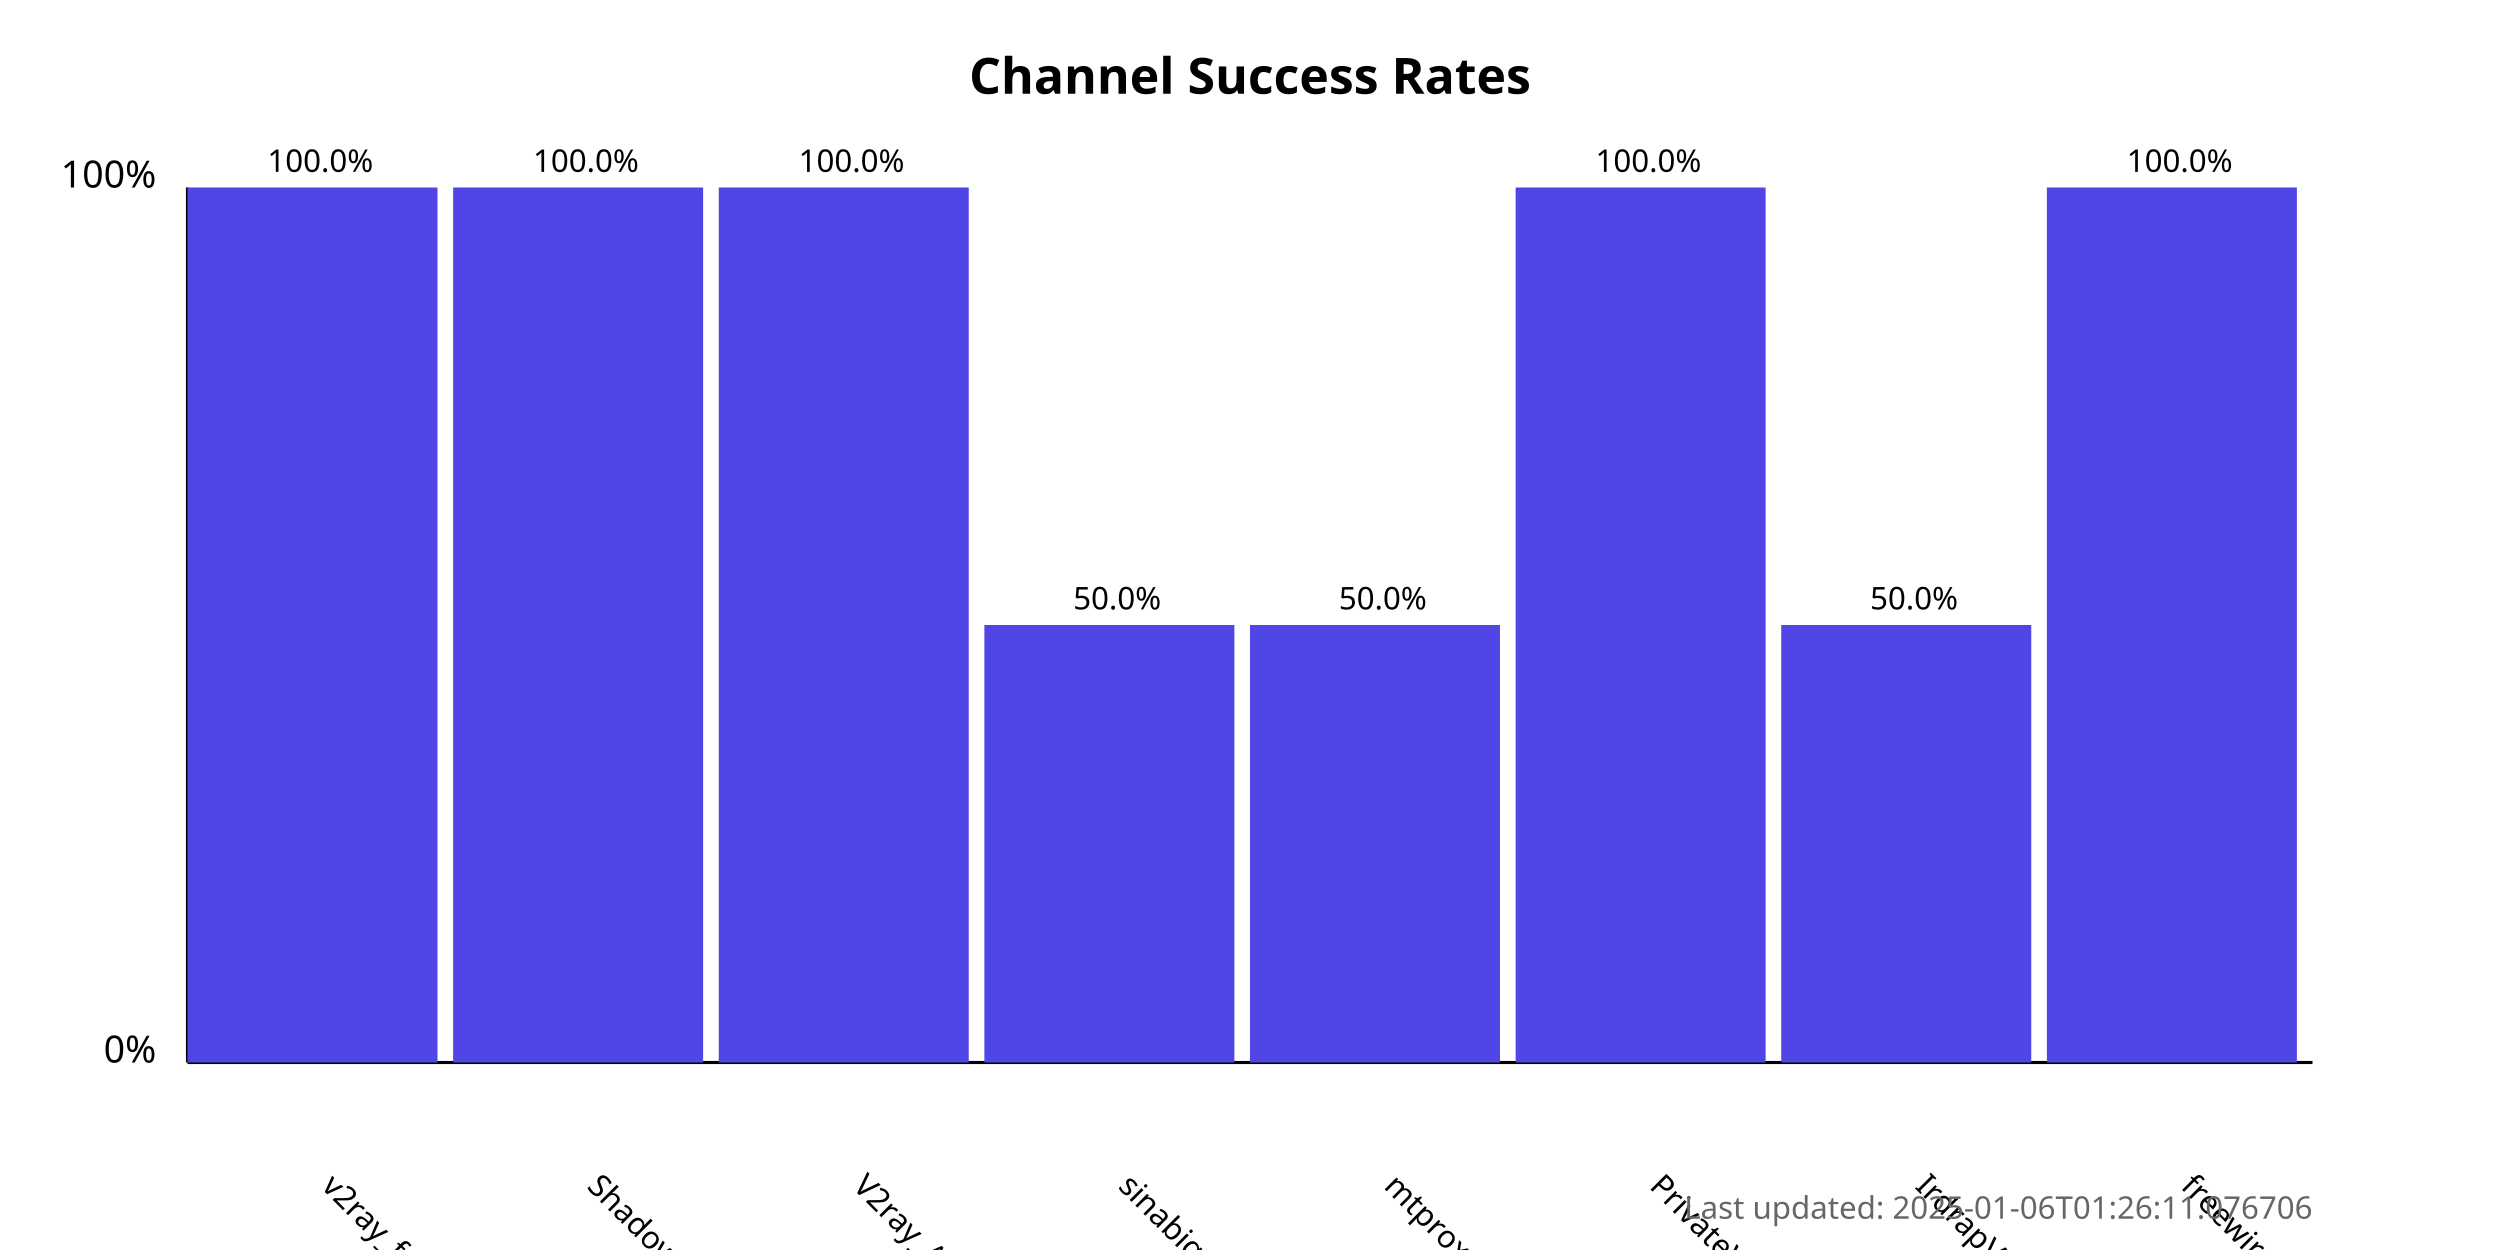
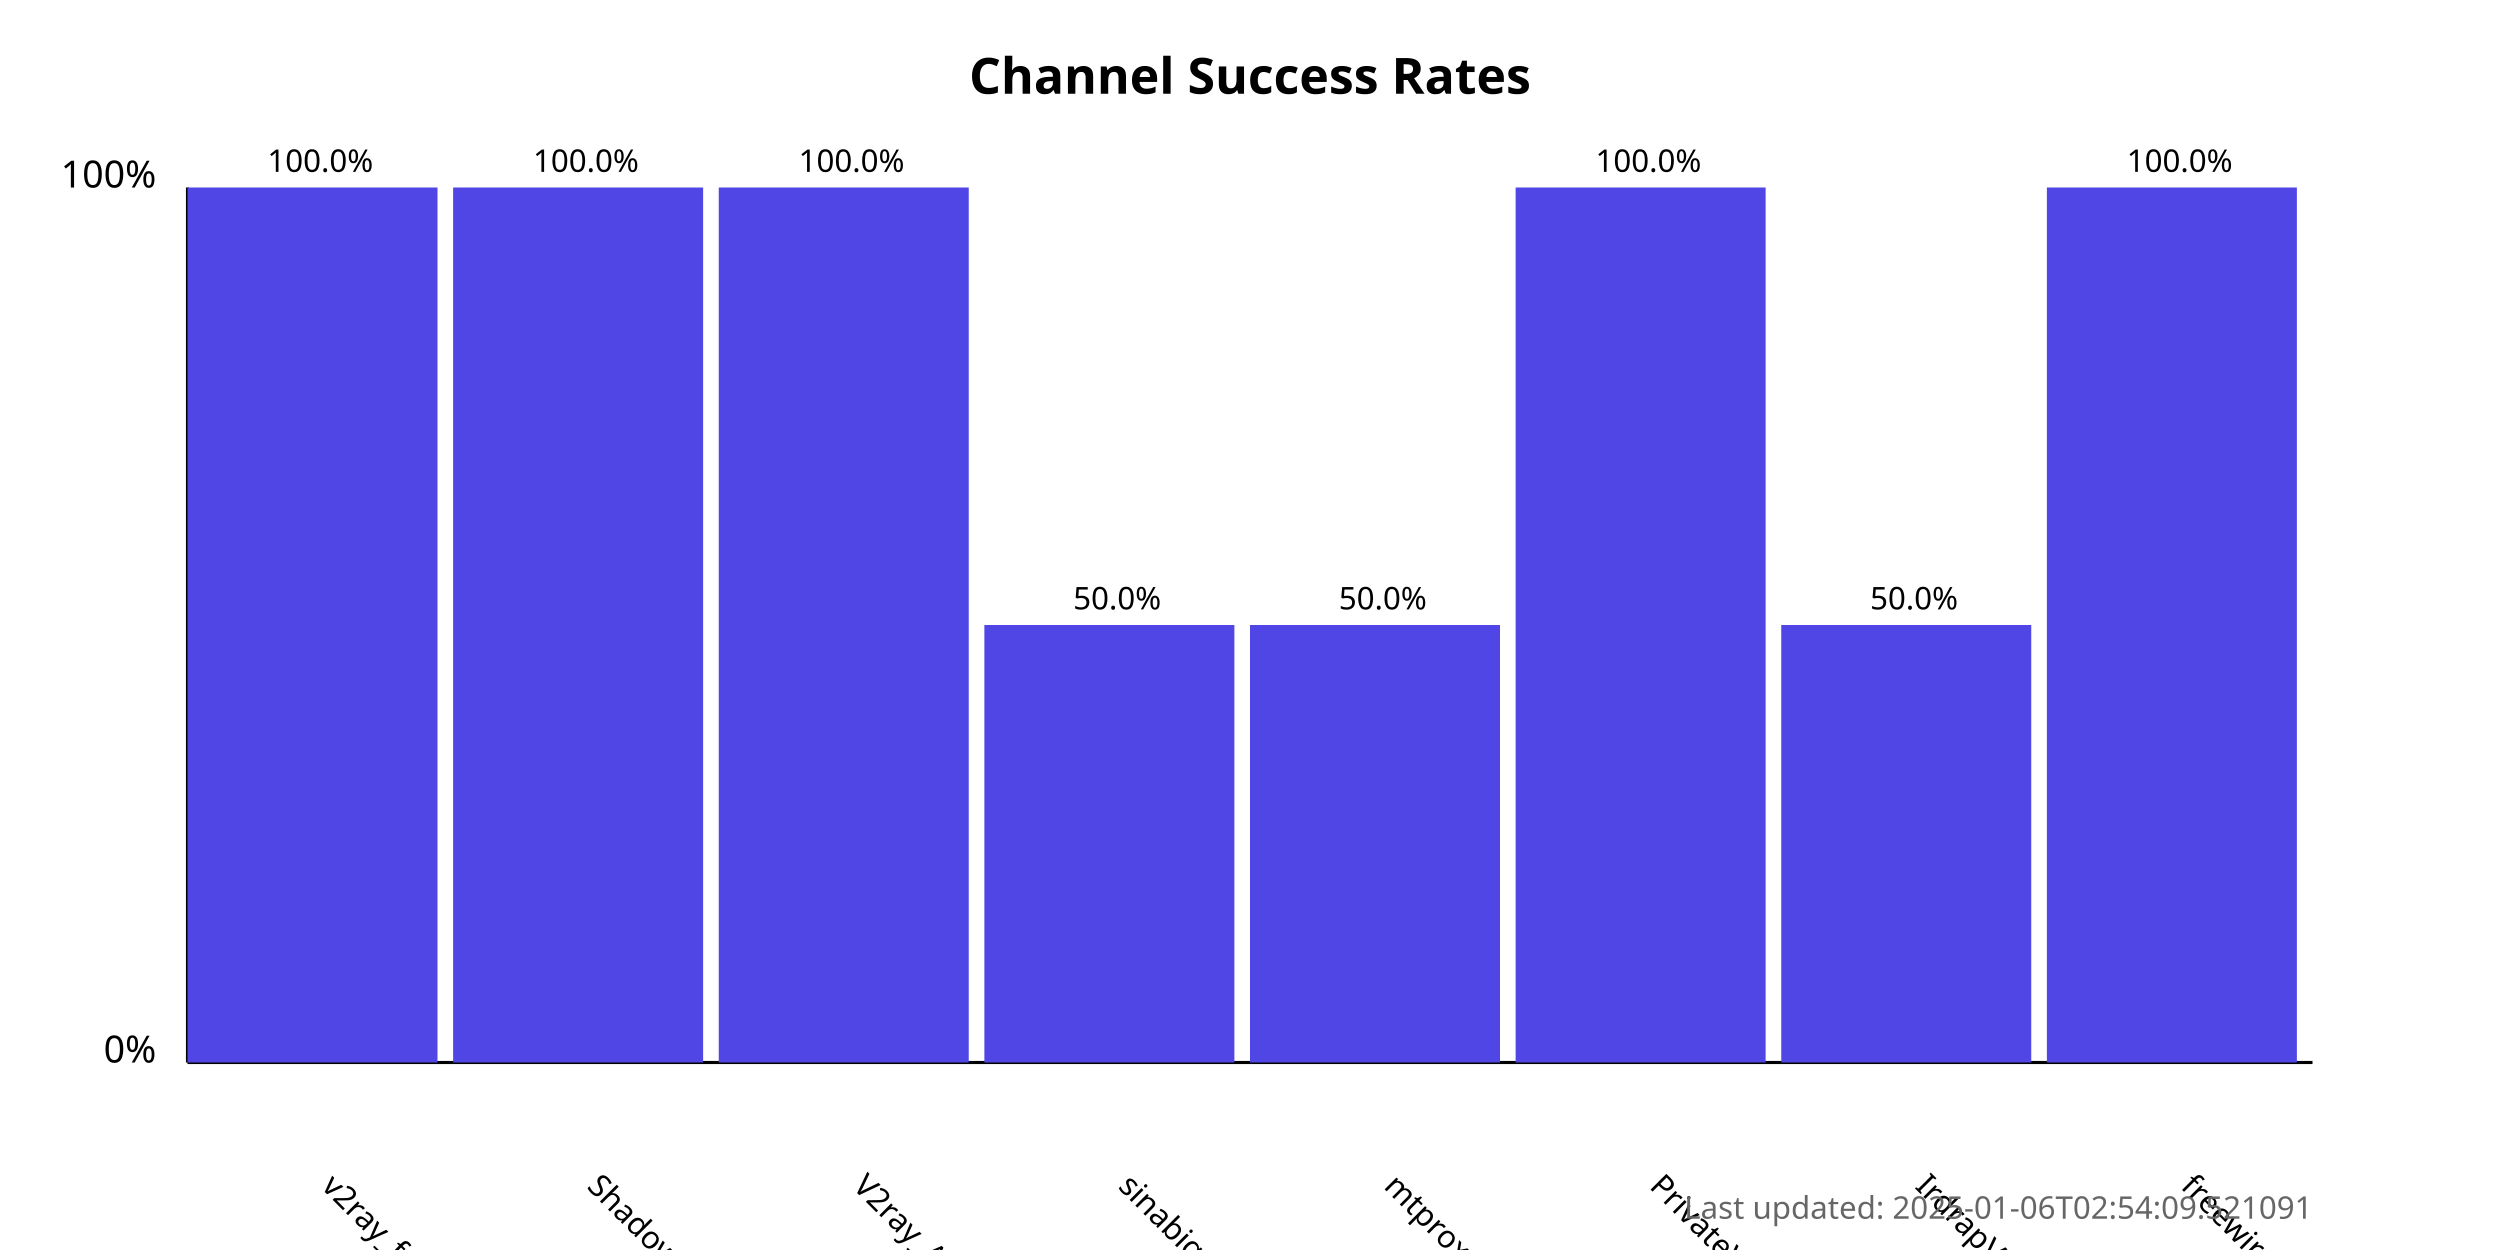
<svg xmlns="http://www.w3.org/2000/svg" width="800" height="400">
  <style>
            .chart-title { font: bold 16px sans-serif; }
            .axis-label { font: 12px sans-serif; }
            .tick-label { font: 10px sans-serif; }
            .bar { fill: #4f46e5; }
            .bar:hover { fill: #6366f1; }
            .timestamp { font: 10px sans-serif; fill: #666; }
        </style>
  <text x="400.0" y="30" text-anchor="middle" class="chart-title">
            Channel Success Rates
        </text>
  <line x1="60" y1="340" x2="60" y2="60" stroke="black" stroke-width="1" />
  <line x1="60" y1="340" x2="740" y2="340" stroke="black" stroke-width="1" />
  <text x="50" y="340" text-anchor="end" class="axis-label">0%</text>
  <text x="50" y="60" text-anchor="end" class="axis-label">100%</text>
  <g>
    <rect x="60" y="60.0" width="80.0" height="280.0" class="bar" />
    <text x="102.5" y="380" transform="rotate(45, 102.5, 380)" text-anchor="start" class="tick-label">
                v2ray_free_conf
            </text>
    <text x="102.5" y="55.0" text-anchor="middle" class="tick-label">
                100.0%
            </text>
  </g>
  <g>
    <rect x="145.0" y="60.0" width="80.0" height="280.0" class="bar" />
    <text x="187.5" y="380" transform="rotate(45, 187.5, 380)" text-anchor="start" class="tick-label">
                ShadowProxy66
            </text>
    <text x="187.5" y="55.0" text-anchor="middle" class="tick-label">
                100.0%
            </text>
  </g>
  <g>
    <rect x="230.0" y="60.0" width="80.0" height="280.0" class="bar" />
    <text x="272.5" y="380" transform="rotate(45, 272.5, 380)" text-anchor="start" class="tick-label">
                V2ray_Alpha
            </text>
    <text x="272.5" y="55.0" text-anchor="middle" class="tick-label">
                100.0%
            </text>
  </g>
  <g>
    <rect x="315.0" y="200.0" width="80.0" height="140.0" class="bar" />
    <text x="357.5" y="380" transform="rotate(45, 357.5, 380)" text-anchor="start" class="tick-label">
                sinabigo
            </text>
    <text x="357.5" y="195.0" text-anchor="middle" class="tick-label">
                50.0%
            </text>
  </g>
  <g>
    <rect x="400.0" y="200.0" width="80.0" height="140.0" class="bar" />
    <text x="442.5" y="380" transform="rotate(45, 442.5, 380)" text-anchor="start" class="tick-label">
                mtproxy_lists
            </text>
    <text x="442.5" y="195.0" text-anchor="middle" class="tick-label">
                50.0%
            </text>
  </g>
  <g>
    <rect x="485.0" y="60.0" width="80.0" height="280.0" class="bar" />
    <text x="527.5" y="380" transform="rotate(45, 527.5, 380)" text-anchor="start" class="tick-label">
                PrivateVPNs
            </text>
    <text x="527.5" y="55.0" text-anchor="middle" class="tick-label">
                100.0%
            </text>
  </g>
  <g>
    <rect x="570.0" y="200.0" width="80.0" height="140.0" class="bar" />
    <text x="612.5" y="380" transform="rotate(45, 612.5, 380)" text-anchor="start" class="tick-label">
                IrdrapVPNnews
            </text>
    <text x="612.5" y="195.0" text-anchor="middle" class="tick-label">
                50.0%
            </text>
  </g>
  <g>
    <rect x="655.0" y="60.0" width="80.0" height="280.0" class="bar" />
    <text x="697.5" y="380" transform="rotate(45, 697.5, 380)" text-anchor="start" class="tick-label">
                freewireguard
            </text>
    <text x="697.5" y="55.0" text-anchor="middle" class="tick-label">
                100.0%
            </text>
  </g>
  <text x="740" y="390" text-anchor="end" class="timestamp">
-             Last updated: 2025-01-06T01:26:11.076706
+             Last updated: 2025-01-06T02:54:09.521091
        </text>
</svg>
